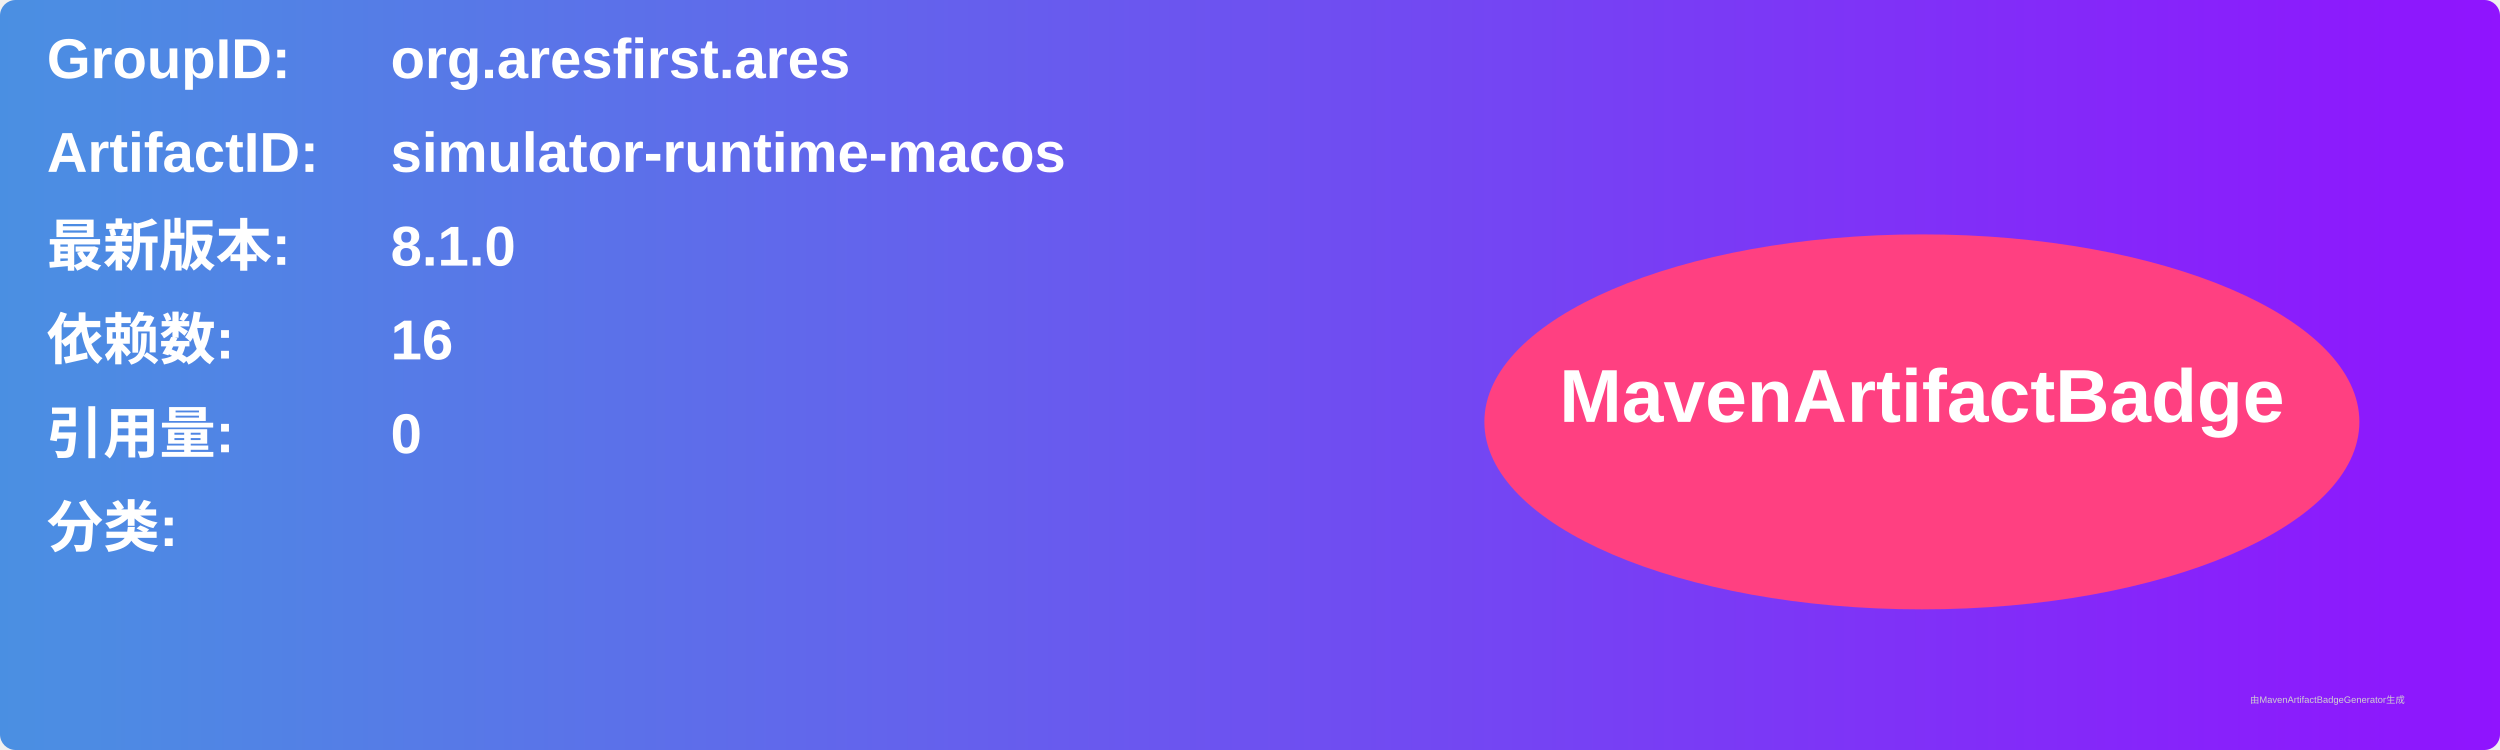
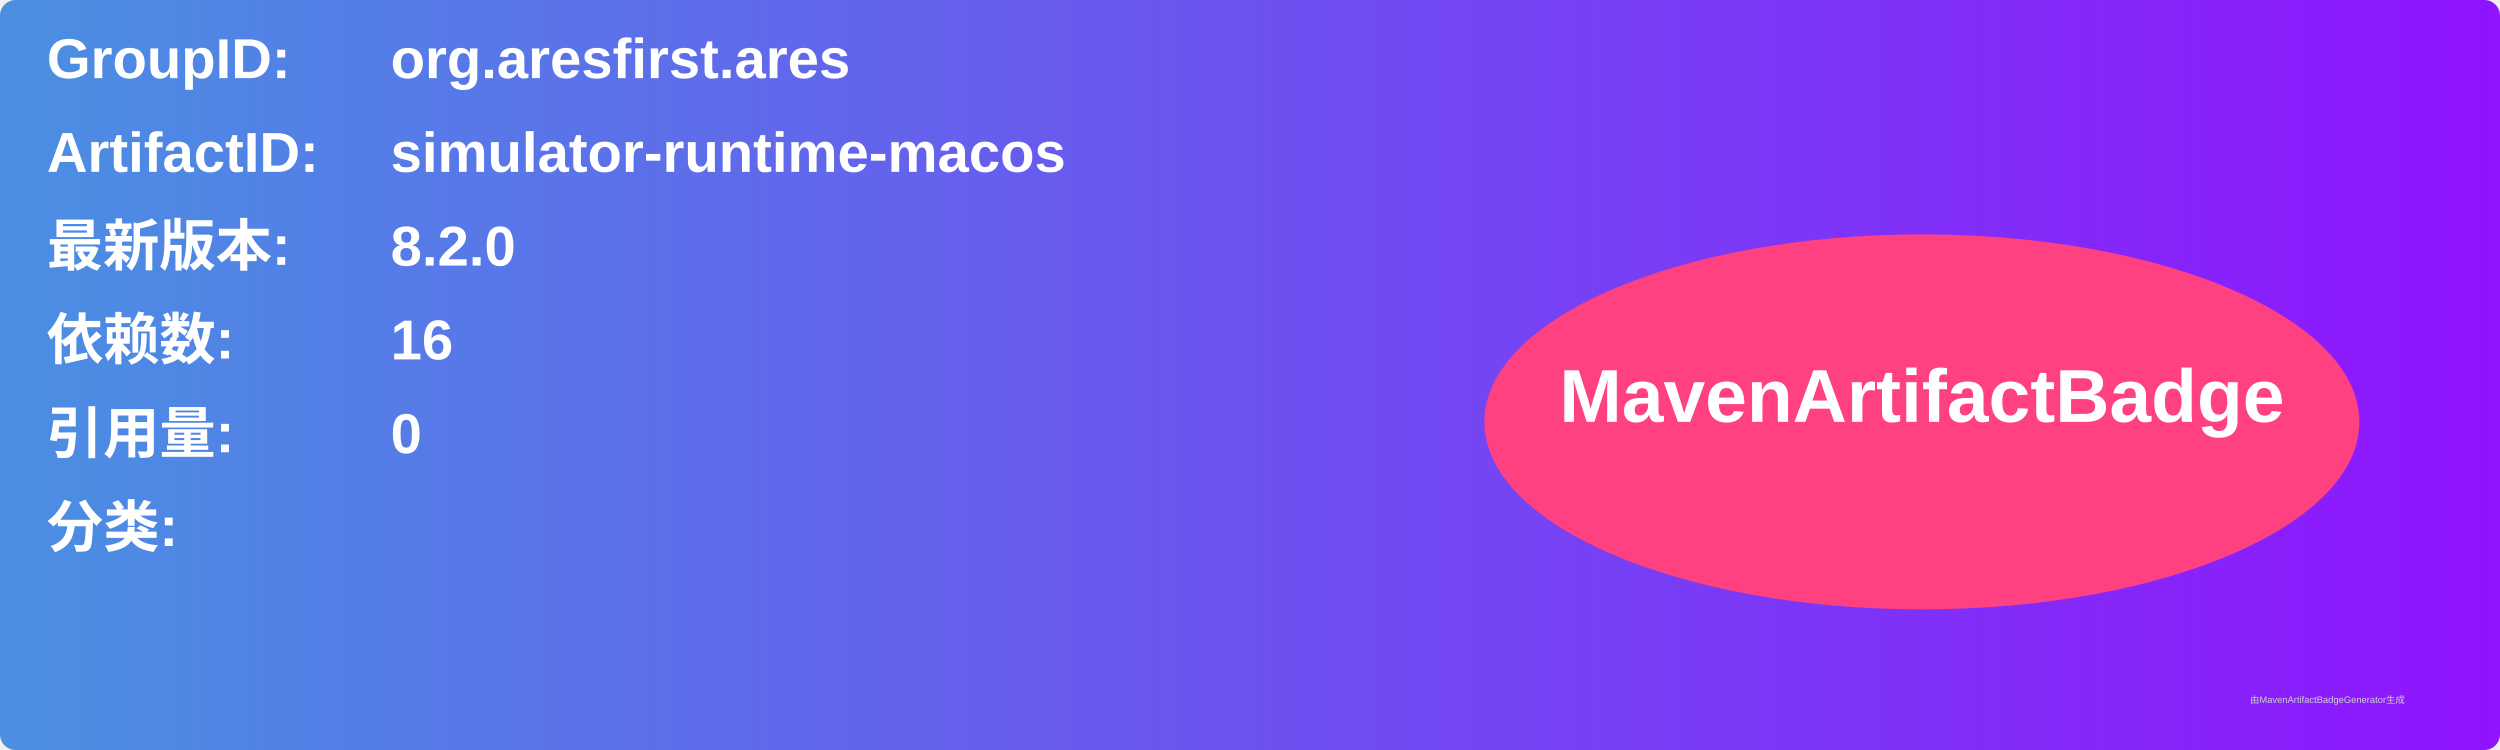
<svg xmlns="http://www.w3.org/2000/svg" width="800" height="240" viewBox="0 0 800 240">
  <linearGradient id="grad" x1="0%" y1="0%" x2="100%" y2="0%">
    <stop offset="0%" stop-color="#4a90e2" />
    <stop offset="100%" stop-color="#9013fe" />
  </linearGradient>
  <rect width="100%" height="100%" rx="5" ry="5" fill="url(#grad)" />
  <g transform="translate(15, 15)">
    <text x="0" y="10" font-family="Arial" font-size="18" fill="white" font-weight="bold" width="260">GroupID:</text>
    <text x="110" y="10" font-family="Arial" font-size="18" fill="white" font-weight="bold" width="460">org.aresfirst.ares</text>
    <text x="0" y="40" font-family="Arial" font-size="18" fill="white" font-weight="bold" width="260">ArtifactID:</text>
    <text x="110" y="40" font-family="Arial" font-size="18" fill="white" font-weight="bold" width="460">simulator-runtime-macos</text>
    <text x="0" y="70" font-family="Arial" font-size="18" fill="white" font-weight="bold">最新版本:</text>
    <text x="110" y="70" font-family="Arial" font-size="18" fill="white" font-weight="bold">
-       <tspan font-weight="bold">8.1.0</tspan>
+       <tspan font-weight="bold">8.2.0</tspan>
    </text>
    <text x="0" y="100" font-family="Arial" font-size="18" fill="white" font-weight="bold">依赖数: </text>
    <text x="110" y="100" font-family="Arial" font-size="18" fill="white">
      <tspan font-weight="bold">16</tspan>
    </text>
    <text x="0" y="130" font-family="Arial" font-size="18" fill="white" font-weight="bold">引用量: </text>
    <text x="110" y="130" font-family="Arial" font-size="18" fill="white">
      <tspan font-weight="bold">0</tspan>
    </text>
    <text x="0" y="160" font-family="Arial" font-size="18" fill="white" font-weight="bold">分类:</text>
    <text x="10" y="190" font-family="Arial" font-size="10" fill="white">
      <tspan font-weight="bold" />
    </text>
    <ellipse cx="600" cy="120" rx="140" ry="60" fill="#ff4081" />
    <text x="600" y="120" text-anchor="middle" font-family="Arial" font-size="24" fill="white" font-weight="bold">MavenArtifactBadge</text>
  </g>
  <text x="720" y="225" font-family="Arial" font-size="3" fill="#d0d0d0">由MavenArtifactBadgeGenerator生成</text>
</svg>
